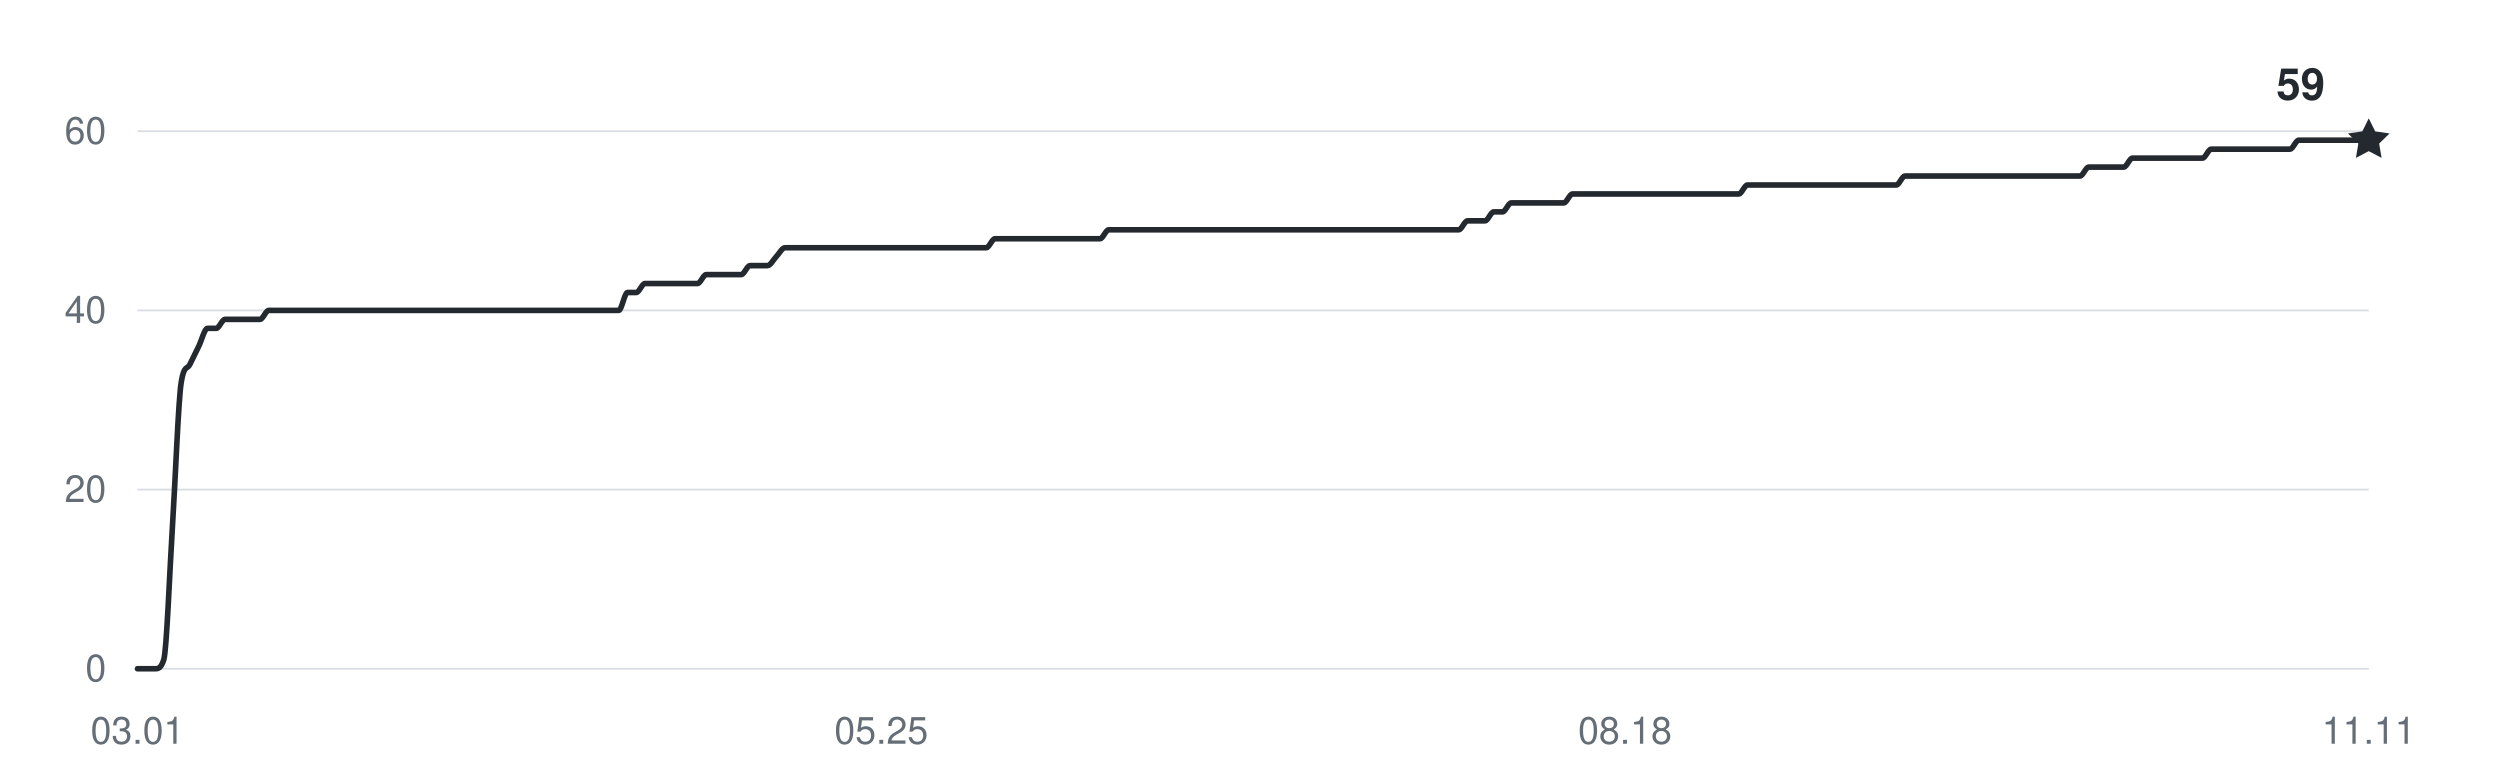
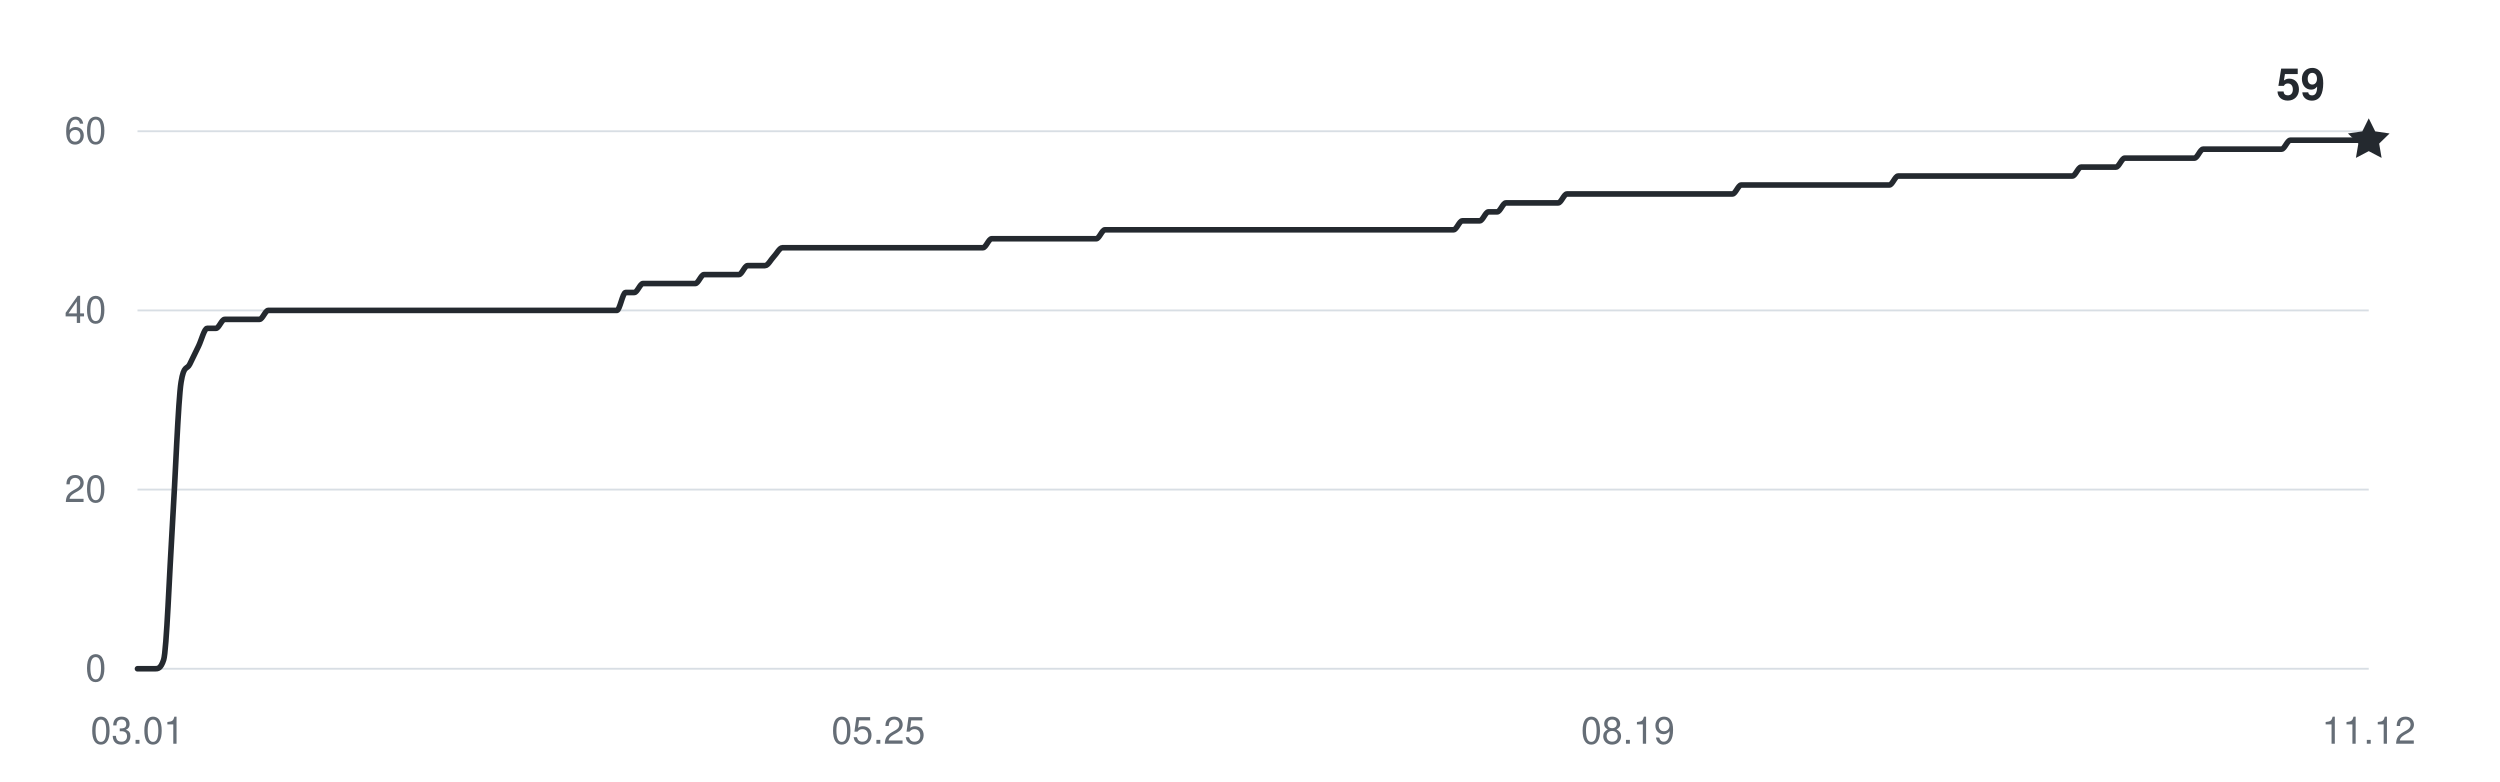
<svg xmlns="http://www.w3.org/2000/svg" width="800" height="250" viewBox="0 0 800 250" role="img" aria-labelledby="title desc">
  <g fill="#656d76" font-family="-apple-system,BlinkMacSystemFont,Segoe UI,Helvetica,Arial,sans-serif" font-size="12">
    <path d="M44 214H758" stroke="#d8dee4" stroke-width="0.6" />
    <text x="34" y="218" text-anchor="end">0</text>
    <path d="M44 156.667H758" stroke="#d8dee4" stroke-width="0.6" />
    <text x="34" y="160.667" text-anchor="end">20</text>
    <path d="M44 99.333H758" stroke="#d8dee4" stroke-width="0.6" />
    <text x="34" y="103.333" text-anchor="end">40</text>
    <path d="M44 42H758" stroke="#d8dee4" stroke-width="0.6" />
    <text x="34" y="46" text-anchor="end">60</text>
    <text x="44" y="238" text-anchor="middle">03.01</text>
-     <text x="282" y="238" text-anchor="middle">05.25</text>
-     <text x="520" y="238" text-anchor="middle">08.18</text>
-     <text x="758" y="238" text-anchor="middle">11.11</text>
-     <path d="M44,214 C44.93,214 45.87,214 46.8,214 C47.73,214 48.67,214 49.6,214 C50.53,214 51.47,214 52.4,211.13 C53.33,208.27 54.27,182.94 55.2,168.13 C56.13,153.32 57.07,128 58,122.27 C58.93,116.53 59.87,118.44 60.8,116.53 C61.73,114.62 62.67,112.71 63.6,110.8 C64.53,108.89 65.47,105.07 66.4,105.07 C67.33,105.07 68.27,105.07 69.2,105.07 C70.13,105.07 71.07,102.2 72,102.2 C72.93,102.2 73.87,102.2 74.8,102.2 C75.73,102.2 76.67,102.2 77.6,102.2 C78.53,102.2 79.47,102.2 80.4,102.2 C81.33,102.2 82.27,102.2 83.2,102.2 C84.13,102.2 85.07,99.33 86,99.33 C86.93,99.33 87.87,99.33 88.8,99.33 C89.73,99.33 90.67,99.33 91.6,99.33 C92.53,99.33 93.47,99.33 94.4,99.33 C95.33,99.33 96.27,99.33 97.2,99.33 C98.13,99.33 99.07,99.33 100,99.33 C100.93,99.33 101.87,99.33 102.8,99.33 C103.73,99.33 104.67,99.33 105.6,99.33 C106.53,99.33 107.47,99.33 108.4,99.33 C109.33,99.33 110.27,99.33 111.2,99.33 C112.13,99.33 113.07,99.33 114,99.33 C114.93,99.33 115.87,99.33 116.8,99.33 C117.73,99.33 118.67,99.33 119.6,99.33 C120.53,99.33 121.47,99.33 122.4,99.33 C123.33,99.33 124.27,99.33 125.2,99.33 C126.13,99.33 127.07,99.33 128,99.33 C128.93,99.33 129.87,99.33 130.8,99.33 C131.73,99.33 132.67,99.33 133.6,99.33 C134.53,99.33 135.47,99.33 136.4,99.33 C137.33,99.33 138.27,99.33 139.2,99.33 C140.13,99.33 141.07,99.33 142,99.33 C142.93,99.33 143.87,99.33 144.8,99.33 C145.73,99.33 146.67,99.33 147.6,99.33 C148.53,99.33 149.47,99.33 150.4,99.33 C151.33,99.33 152.27,99.33 153.2,99.33 C154.13,99.33 155.07,99.33 156,99.33 C156.93,99.33 157.87,99.33 158.8,99.33 C159.73,99.33 160.67,99.33 161.6,99.33 C162.53,99.33 163.47,99.33 164.4,99.33 C165.33,99.33 166.27,99.33 167.2,99.33 C168.13,99.33 169.07,99.33 170,99.33 C170.93,99.33 171.87,99.33 172.8,99.33 C173.73,99.33 174.67,99.33 175.6,99.33 C176.53,99.33 177.47,99.33 178.4,99.33 C179.33,99.33 180.27,99.33 181.2,99.33 C182.13,99.33 183.07,99.33 184,99.33 C184.93,99.33 185.87,99.33 186.8,99.33 C187.73,99.33 188.67,99.33 189.6,99.33 C190.53,99.33 191.47,99.33 192.4,99.33 C193.33,99.33 194.27,99.33 195.2,99.33 C196.13,99.33 197.07,99.33 198,99.33 C198.93,99.33 199.87,93.6 200.8,93.6 C201.73,93.6 202.67,93.6 203.6,93.6 C204.53,93.6 205.47,90.73 206.4,90.73 C207.33,90.73 208.27,90.73 209.2,90.73 C210.13,90.73 211.07,90.73 212,90.73 C212.93,90.73 213.87,90.73 214.8,90.73 C215.73,90.73 216.67,90.73 217.6,90.73 C218.53,90.73 219.47,90.73 220.4,90.73 C221.33,90.73 222.27,90.73 223.2,90.73 C224.13,90.73 225.07,87.87 226,87.87 C226.93,87.87 227.87,87.87 228.8,87.87 C229.73,87.87 230.67,87.87 231.6,87.87 C232.53,87.87 233.47,87.87 234.4,87.87 C235.33,87.87 236.27,87.87 237.2,87.87 C238.13,87.87 239.07,85 240,85 C240.93,85 241.87,85 242.8,85 C243.73,85 244.67,85 245.6,85 C246.53,85 247.47,83.09 248.4,82.13 C249.33,81.18 250.27,79.27 251.2,79.27 C252.13,79.27 253.07,79.27 254,79.27 C254.93,79.27 255.87,79.27 256.8,79.27 C257.73,79.27 258.67,79.27 259.6,79.27 C260.53,79.27 261.47,79.27 262.4,79.27 C263.33,79.27 264.27,79.27 265.2,79.27 C266.13,79.27 267.07,79.27 268,79.27 C268.93,79.27 269.87,79.27 270.8,79.27 C271.73,79.27 272.67,79.27 273.6,79.27 C274.53,79.27 275.47,79.27 276.4,79.27 C277.33,79.27 278.27,79.27 279.2,79.27 C280.13,79.27 281.07,79.27 282,79.27 C282.93,79.27 283.87,79.27 284.8,79.27 C285.73,79.27 286.67,79.27 287.6,79.27 C288.53,79.27 289.47,79.27 290.4,79.27 C291.33,79.27 292.27,79.27 293.2,79.27 C294.13,79.27 295.07,79.27 296,79.27 C296.93,79.27 297.87,79.27 298.8,79.27 C299.73,79.27 300.67,79.27 301.6,79.27 C302.53,79.27 303.47,79.27 304.4,79.27 C305.33,79.27 306.27,79.27 307.2,79.27 C308.13,79.27 309.07,79.27 310,79.27 C310.93,79.27 311.87,79.27 312.8,79.27 C313.73,79.27 314.67,79.27 315.6,79.27 C316.53,79.27 317.47,76.4 318.4,76.4 C319.33,76.4 320.27,76.4 321.2,76.4 C322.13,76.4 323.07,76.4 324,76.4 C324.93,76.4 325.87,76.4 326.8,76.4 C327.73,76.4 328.67,76.4 329.6,76.4 C330.53,76.4 331.47,76.4 332.4,76.4 C333.33,76.4 334.27,76.4 335.2,76.4 C336.13,76.4 337.07,76.4 338,76.4 C338.93,76.4 339.87,76.4 340.8,76.4 C341.73,76.4 342.67,76.4 343.6,76.4 C344.53,76.4 345.47,76.4 346.4,76.4 C347.33,76.4 348.27,76.4 349.2,76.4 C350.13,76.4 351.07,76.4 352,76.4 C352.93,76.4 353.87,73.53 354.8,73.53 C355.73,73.53 356.67,73.53 357.6,73.53 C358.53,73.53 359.47,73.53 360.4,73.53 C361.33,73.53 362.27,73.53 363.2,73.53 C364.13,73.53 365.07,73.53 366,73.53 C366.93,73.53 367.87,73.53 368.8,73.53 C369.73,73.53 370.67,73.53 371.6,73.53 C372.53,73.53 373.47,73.53 374.4,73.53 C375.33,73.53 376.27,73.53 377.2,73.53 C378.13,73.53 379.07,73.53 380,73.53 C380.93,73.53 381.87,73.53 382.8,73.53 C383.73,73.53 384.67,73.53 385.6,73.53 C386.53,73.53 387.47,73.53 388.4,73.53 C389.33,73.53 390.27,73.53 391.2,73.53 C392.13,73.53 393.07,73.53 394,73.53 C394.93,73.53 395.87,73.53 396.8,73.53 C397.73,73.53 398.67,73.53 399.6,73.53 C400.53,73.53 401.47,73.53 402.4,73.53 C403.33,73.53 404.27,73.53 405.2,73.53 C406.13,73.53 407.07,73.53 408,73.53 C408.93,73.53 409.87,73.53 410.8,73.53 C411.73,73.53 412.67,73.53 413.6,73.53 C414.53,73.53 415.47,73.53 416.4,73.53 C417.33,73.53 418.27,73.53 419.2,73.53 C420.13,73.53 421.07,73.53 422,73.53 C422.93,73.53 423.87,73.53 424.8,73.53 C425.73,73.53 426.67,73.53 427.6,73.53 C428.53,73.53 429.47,73.53 430.4,73.53 C431.33,73.53 432.27,73.53 433.2,73.53 C434.13,73.53 435.07,73.53 436,73.53 C436.93,73.53 437.87,73.53 438.8,73.53 C439.73,73.53 440.67,73.53 441.6,73.53 C442.53,73.53 443.47,73.53 444.4,73.53 C445.33,73.53 446.27,73.53 447.2,73.53 C448.13,73.53 449.07,73.53 450,73.53 C450.93,73.53 451.87,73.53 452.8,73.53 C453.73,73.53 454.67,73.53 455.6,73.53 C456.53,73.53 457.47,73.53 458.4,73.53 C459.33,73.53 460.27,73.53 461.2,73.53 C462.13,73.53 463.07,73.53 464,73.53 C464.93,73.53 465.87,73.53 466.8,73.53 C467.73,73.53 468.67,70.67 469.6,70.67 C470.53,70.67 471.47,70.67 472.4,70.67 C473.33,70.67 474.27,70.67 475.2,70.67 C476.13,70.67 477.07,67.8 478,67.8 C478.93,67.8 479.87,67.8 480.8,67.8 C481.73,67.8 482.67,64.93 483.6,64.93 C484.53,64.93 485.47,64.93 486.4,64.93 C487.33,64.93 488.27,64.93 489.2,64.93 C490.13,64.93 491.07,64.93 492,64.93 C492.93,64.93 493.87,64.93 494.8,64.93 C495.73,64.93 496.67,64.93 497.6,64.93 C498.53,64.93 499.47,64.93 500.4,64.93 C501.33,64.93 502.27,62.07 503.2,62.07 C504.13,62.07 505.07,62.07 506,62.07 C506.93,62.07 507.87,62.07 508.8,62.07 C509.73,62.07 510.67,62.07 511.6,62.07 C512.53,62.07 513.47,62.07 514.4,62.07 C515.33,62.07 516.27,62.07 517.2,62.07 C518.13,62.07 519.07,62.07 520,62.07 C520.93,62.07 521.87,62.07 522.8,62.07 C523.73,62.07 524.67,62.07 525.6,62.07 C526.53,62.07 527.47,62.07 528.4,62.07 C529.33,62.07 530.27,62.07 531.2,62.07 C532.13,62.07 533.07,62.07 534,62.07 C534.93,62.07 535.87,62.07 536.8,62.07 C537.73,62.07 538.67,62.07 539.6,62.07 C540.53,62.07 541.47,62.07 542.4,62.07 C543.33,62.07 544.27,62.07 545.2,62.07 C546.13,62.07 547.07,62.07 548,62.07 C548.93,62.07 549.87,62.07 550.8,62.07 C551.73,62.07 552.67,62.07 553.6,62.07 C554.53,62.07 555.47,62.07 556.4,62.07 C557.33,62.07 558.27,59.2 559.2,59.2 C560.13,59.2 561.07,59.2 562,59.2 C562.93,59.2 563.87,59.2 564.8,59.2 C565.73,59.2 566.67,59.2 567.6,59.2 C568.53,59.2 569.47,59.2 570.4,59.2 C571.33,59.2 572.27,59.2 573.2,59.2 C574.13,59.2 575.07,59.2 576,59.2 C576.93,59.2 577.87,59.2 578.8,59.2 C579.73,59.2 580.67,59.2 581.6,59.2 C582.53,59.2 583.47,59.2 584.4,59.2 C585.33,59.2 586.27,59.2 587.2,59.2 C588.13,59.2 589.07,59.2 590,59.2 C590.93,59.2 591.87,59.2 592.8,59.2 C593.73,59.2 594.67,59.2 595.6,59.2 C596.53,59.2 597.47,59.2 598.4,59.2 C599.33,59.2 600.27,59.2 601.2,59.2 C602.13,59.2 603.07,59.2 604,59.2 C604.93,59.2 605.87,59.2 606.8,59.2 C607.73,59.2 608.67,56.33 609.6,56.33 C610.53,56.33 611.47,56.33 612.4,56.33 C613.33,56.33 614.27,56.33 615.2,56.33 C616.13,56.33 617.07,56.33 618,56.33 C618.93,56.33 619.87,56.33 620.8,56.33 C621.73,56.33 622.67,56.33 623.6,56.33 C624.53,56.33 625.47,56.33 626.4,56.33 C627.33,56.33 628.27,56.33 629.2,56.33 C630.13,56.33 631.07,56.33 632,56.33 C632.93,56.33 633.87,56.33 634.8,56.33 C635.73,56.33 636.67,56.33 637.6,56.33 C638.53,56.33 639.47,56.33 640.4,56.33 C641.33,56.33 642.27,56.33 643.2,56.33 C644.13,56.33 645.07,56.33 646,56.33 C646.93,56.33 647.87,56.33 648.8,56.33 C649.73,56.33 650.67,56.33 651.6,56.33 C652.53,56.33 653.47,56.33 654.4,56.33 C655.33,56.33 656.27,56.33 657.2,56.33 C658.13,56.33 659.07,56.33 660,56.33 C660.93,56.33 661.87,56.33 662.8,56.33 C663.73,56.33 664.67,56.33 665.6,56.33 C666.53,56.33 667.47,53.47 668.4,53.47 C669.33,53.47 670.27,53.47 671.2,53.47 C672.13,53.47 673.07,53.47 674,53.47 C674.93,53.47 675.87,53.47 676.8,53.47 C677.73,53.47 678.67,53.47 679.6,53.47 C680.53,53.47 681.47,50.6 682.4,50.6 C683.33,50.6 684.27,50.6 685.2,50.6 C686.13,50.6 687.07,50.6 688,50.6 C688.93,50.6 689.87,50.6 690.8,50.6 C691.73,50.6 692.67,50.6 693.6,50.6 C694.53,50.6 695.47,50.6 696.4,50.6 C697.33,50.6 698.27,50.6 699.2,50.6 C700.13,50.6 701.07,50.6 702,50.6 C702.93,50.6 703.87,50.6 704.8,50.6 C705.73,50.6 706.67,47.73 707.6,47.73 C708.53,47.73 709.47,47.73 710.4,47.73 C711.33,47.73 712.27,47.73 713.2,47.73 C714.13,47.73 715.07,47.73 716,47.73 C716.93,47.73 717.87,47.73 718.8,47.73 C719.73,47.73 720.67,47.73 721.6,47.73 C722.53,47.73 723.47,47.73 724.4,47.73 C725.33,47.73 726.27,47.73 727.2,47.73 C728.13,47.73 729.07,47.73 730,47.73 C730.93,47.73 731.87,47.73 732.8,47.73 C733.73,47.73 734.67,44.87 735.6,44.87 C736.53,44.87 737.47,44.87 738.4,44.87 C739.33,44.87 740.27,44.87 741.2,44.87 C742.13,44.87 743.07,44.87 744,44.87 C744.93,44.87 745.87,44.87 746.8,44.87 C747.73,44.87 748.67,44.87 749.6,44.87 C750.53,44.87 751.47,44.87 752.4,44.87 C753.33,44.87 754.27,44.87 755.2,44.87 C756.13,44.87 757.07,44.87 758,44.87" fill="none" stroke="#24292f" stroke-width="1.8" stroke-linecap="round" stroke-linejoin="round" />
+     <text x="281.07" y="238" text-anchor="middle">05.25</text>
+     <text x="520.93" y="238" text-anchor="middle">08.19</text>
+     <text x="758" y="238" text-anchor="middle">11.12</text>
+     <path d="M44,214 C44.93,214 45.86,214 46.79,214 C47.72,214 48.65,214 49.58,214 C50.51,214 51.44,214 52.37,211.13 C53.3,208.27 54.23,182.94 55.16,168.13 C56.09,153.32 57.02,128 57.95,122.27 C58.88,116.53 59.8,118.44 60.73,116.53 C61.66,114.62 62.59,112.71 63.52,110.8 C64.45,108.89 65.38,105.07 66.31,105.07 C67.24,105.07 68.17,105.07 69.1,105.07 C70.03,105.07 70.96,102.2 71.89,102.2 C72.82,102.2 73.75,102.2 74.68,102.2 C75.61,102.2 76.54,102.2 77.47,102.2 C78.4,102.2 79.33,102.2 80.26,102.2 C81.19,102.2 82.12,102.2 83.05,102.2 C83.98,102.2 84.91,99.33 85.84,99.33 C86.77,99.33 87.7,99.33 88.63,99.33 C89.55,99.33 90.48,99.33 91.41,99.33 C92.34,99.33 93.27,99.33 94.2,99.33 C95.13,99.33 96.06,99.33 96.99,99.33 C97.92,99.33 98.85,99.33 99.78,99.33 C100.71,99.33 101.64,99.33 102.57,99.33 C103.5,99.33 104.43,99.33 105.36,99.33 C106.29,99.33 107.22,99.33 108.15,99.33 C109.08,99.33 110.01,99.33 110.94,99.33 C111.87,99.33 112.8,99.33 113.73,99.33 C114.66,99.33 115.59,99.33 116.52,99.33 C117.45,99.33 118.38,99.33 119.3,99.33 C120.23,99.33 121.16,99.33 122.09,99.33 C123.02,99.33 123.95,99.33 124.88,99.33 C125.81,99.33 126.74,99.33 127.67,99.33 C128.6,99.33 129.53,99.33 130.46,99.33 C131.39,99.33 132.32,99.33 133.25,99.33 C134.18,99.33 135.11,99.33 136.04,99.33 C136.97,99.33 137.9,99.33 138.83,99.33 C139.76,99.33 140.69,99.33 141.62,99.33 C142.55,99.33 143.48,99.33 144.41,99.33 C145.34,99.33 146.27,99.33 147.2,99.33 C148.13,99.33 149.05,99.33 149.98,99.33 C150.91,99.33 151.84,99.33 152.77,99.33 C153.7,99.33 154.63,99.33 155.56,99.33 C156.49,99.33 157.42,99.33 158.35,99.33 C159.28,99.33 160.21,99.33 161.14,99.33 C162.07,99.33 163,99.33 163.93,99.33 C164.86,99.33 165.79,99.33 166.72,99.33 C167.65,99.33 168.58,99.33 169.51,99.33 C170.44,99.33 171.37,99.33 172.3,99.33 C173.23,99.33 174.16,99.33 175.09,99.33 C176.02,99.33 176.95,99.33 177.88,99.33 C178.8,99.33 179.73,99.33 180.66,99.33 C181.59,99.33 182.52,99.33 183.45,99.33 C184.38,99.33 185.31,99.33 186.24,99.33 C187.17,99.33 188.1,99.33 189.03,99.33 C189.96,99.33 190.89,99.33 191.82,99.33 C192.75,99.33 193.68,99.33 194.61,99.33 C195.54,99.33 196.47,99.33 197.4,99.33 C198.33,99.33 199.26,93.6 200.19,93.6 C201.12,93.6 202.05,93.6 202.98,93.6 C203.91,93.6 204.84,90.73 205.77,90.73 C206.7,90.73 207.63,90.73 208.55,90.73 C209.48,90.73 210.41,90.73 211.34,90.73 C212.27,90.73 213.2,90.73 214.13,90.73 C215.06,90.73 215.99,90.73 216.92,90.73 C217.85,90.73 218.78,90.73 219.71,90.73 C220.64,90.73 221.57,90.73 222.5,90.73 C223.43,90.73 224.36,87.87 225.29,87.87 C226.22,87.87 227.15,87.87 228.08,87.87 C229.01,87.87 229.94,87.87 230.87,87.87 C231.8,87.87 232.73,87.87 233.66,87.87 C234.59,87.87 235.52,87.87 236.45,87.87 C237.38,87.87 238.3,85 239.23,85 C240.16,85 241.09,85 242.02,85 C242.95,85 243.88,85 244.81,85 C245.74,85 246.67,83.09 247.6,82.13 C248.53,81.18 249.46,79.27 250.39,79.27 C251.32,79.27 252.25,79.27 253.18,79.27 C254.11,79.27 255.04,79.27 255.97,79.27 C256.9,79.27 257.83,79.27 258.76,79.27 C259.69,79.27 260.62,79.27 261.55,79.27 C262.48,79.27 263.41,79.27 264.34,79.27 C265.27,79.27 266.2,79.27 267.13,79.27 C268.05,79.27 268.98,79.27 269.91,79.27 C270.84,79.27 271.77,79.27 272.7,79.27 C273.63,79.27 274.56,79.27 275.49,79.27 C276.42,79.27 277.35,79.27 278.28,79.27 C279.21,79.27 280.14,79.27 281.07,79.27 C282,79.27 282.93,79.27 283.86,79.27 C284.79,79.27 285.72,79.27 286.65,79.27 C287.58,79.27 288.51,79.27 289.44,79.27 C290.37,79.27 291.3,79.27 292.23,79.27 C293.16,79.27 294.09,79.27 295.02,79.27 C295.95,79.27 296.88,79.27 297.8,79.27 C298.73,79.27 299.66,79.27 300.59,79.27 C301.52,79.27 302.45,79.27 303.38,79.27 C304.31,79.27 305.24,79.27 306.17,79.27 C307.1,79.27 308.03,79.27 308.96,79.27 C309.89,79.27 310.82,79.27 311.75,79.27 C312.68,79.27 313.61,79.27 314.54,79.27 C315.47,79.27 316.4,76.4 317.33,76.4 C318.26,76.4 319.19,76.4 320.12,76.4 C321.05,76.4 321.98,76.4 322.91,76.4 C323.84,76.4 324.77,76.4 325.7,76.4 C326.63,76.4 327.55,76.4 328.48,76.4 C329.41,76.4 330.34,76.4 331.27,76.4 C332.2,76.4 333.13,76.4 334.06,76.4 C334.99,76.4 335.92,76.4 336.85,76.4 C337.78,76.4 338.71,76.4 339.64,76.4 C340.57,76.4 341.5,76.4 342.43,76.4 C343.36,76.4 344.29,76.4 345.22,76.4 C346.15,76.4 347.08,76.4 348.01,76.4 C348.94,76.4 349.87,76.4 350.8,76.4 C351.73,76.4 352.66,73.53 353.59,73.53 C354.52,73.53 355.45,73.53 356.38,73.53 C357.3,73.53 358.23,73.53 359.16,73.53 C360.09,73.53 361.02,73.53 361.95,73.53 C362.88,73.53 363.81,73.53 364.74,73.53 C365.67,73.53 366.6,73.53 367.53,73.53 C368.46,73.53 369.39,73.53 370.32,73.53 C371.25,73.53 372.18,73.53 373.11,73.53 C374.04,73.53 374.97,73.53 375.9,73.53 C376.83,73.53 377.76,73.53 378.69,73.53 C379.62,73.53 380.55,73.53 381.48,73.53 C382.41,73.53 383.34,73.53 384.27,73.53 C385.2,73.53 386.13,73.53 387.05,73.53 C387.98,73.53 388.91,73.53 389.84,73.53 C390.77,73.53 391.7,73.53 392.63,73.53 C393.56,73.53 394.49,73.53 395.42,73.53 C396.35,73.53 397.28,73.53 398.21,73.53 C399.14,73.53 400.07,73.53 401,73.53 C401.93,73.53 402.86,73.53 403.79,73.53 C404.72,73.53 405.65,73.53 406.58,73.53 C407.51,73.53 408.44,73.53 409.37,73.53 C410.3,73.53 411.23,73.53 412.16,73.53 C413.09,73.53 414.02,73.53 414.95,73.53 C415.88,73.53 416.8,73.53 417.73,73.53 C418.66,73.53 419.59,73.53 420.52,73.53 C421.45,73.53 422.38,73.53 423.31,73.53 C424.24,73.53 425.17,73.53 426.1,73.53 C427.03,73.53 427.96,73.53 428.89,73.53 C429.82,73.53 430.75,73.53 431.68,73.53 C432.61,73.53 433.54,73.53 434.47,73.53 C435.4,73.53 436.33,73.53 437.26,73.53 C438.19,73.53 439.12,73.53 440.05,73.53 C440.98,73.53 441.91,73.53 442.84,73.53 C443.77,73.53 444.7,73.53 445.63,73.53 C446.55,73.53 447.48,73.53 448.41,73.53 C449.34,73.53 450.27,73.53 451.2,73.53 C452.13,73.53 453.06,73.53 453.99,73.53 C454.92,73.53 455.85,73.53 456.78,73.53 C457.71,73.53 458.64,73.53 459.57,73.53 C460.5,73.53 461.43,73.53 462.36,73.53 C463.29,73.53 464.22,73.53 465.15,73.53 C466.08,73.53 467.01,70.67 467.94,70.67 C468.87,70.67 469.8,70.67 470.73,70.67 C471.66,70.67 472.59,70.67 473.52,70.67 C474.45,70.67 475.38,67.8 476.3,67.8 C477.23,67.8 478.16,67.8 479.09,67.8 C480.02,67.8 480.95,64.93 481.88,64.93 C482.81,64.93 483.74,64.93 484.67,64.93 C485.6,64.93 486.53,64.93 487.46,64.93 C488.39,64.93 489.32,64.93 490.25,64.93 C491.18,64.93 492.11,64.93 493.04,64.93 C493.97,64.93 494.9,64.93 495.83,64.93 C496.76,64.93 497.69,64.93 498.62,64.93 C499.55,64.93 500.48,62.07 501.41,62.07 C502.34,62.07 503.27,62.07 504.2,62.07 C505.13,62.07 506.05,62.07 506.98,62.07 C507.91,62.07 508.84,62.07 509.77,62.07 C510.7,62.07 511.63,62.07 512.56,62.07 C513.49,62.07 514.42,62.07 515.35,62.07 C516.28,62.07 517.21,62.07 518.14,62.07 C519.07,62.07 520,62.07 520.93,62.07 C521.86,62.07 522.79,62.07 523.72,62.07 C524.65,62.07 525.58,62.07 526.51,62.07 C527.44,62.07 528.37,62.07 529.3,62.07 C530.23,62.07 531.16,62.07 532.09,62.07 C533.02,62.07 533.95,62.07 534.88,62.07 C535.8,62.07 536.73,62.07 537.66,62.07 C538.59,62.07 539.52,62.07 540.45,62.07 C541.38,62.07 542.31,62.07 543.24,62.07 C544.17,62.07 545.1,62.07 546.03,62.07 C546.96,62.07 547.89,62.07 548.82,62.07 C549.75,62.07 550.68,62.07 551.61,62.07 C552.54,62.07 553.47,62.07 554.4,62.07 C555.33,62.07 556.26,59.2 557.19,59.2 C558.12,59.2 559.05,59.2 559.98,59.2 C560.91,59.2 561.84,59.2 562.77,59.2 C563.7,59.2 564.63,59.2 565.55,59.2 C566.48,59.2 567.41,59.2 568.34,59.2 C569.27,59.2 570.2,59.2 571.13,59.2 C572.06,59.2 572.99,59.2 573.92,59.2 C574.85,59.2 575.78,59.2 576.71,59.2 C577.64,59.2 578.57,59.2 579.5,59.2 C580.43,59.2 581.36,59.2 582.29,59.2 C583.22,59.2 584.15,59.2 585.08,59.2 C586.01,59.2 586.94,59.2 587.87,59.2 C588.8,59.2 589.73,59.2 590.66,59.2 C591.59,59.2 592.52,59.2 593.45,59.2 C594.38,59.2 595.3,59.2 596.23,59.2 C597.16,59.2 598.09,59.2 599.02,59.2 C599.95,59.2 600.88,59.2 601.81,59.2 C602.74,59.2 603.67,59.2 604.6,59.2 C605.53,59.2 606.46,56.33 607.39,56.33 C608.32,56.33 609.25,56.33 610.18,56.33 C611.11,56.33 612.04,56.33 612.97,56.33 C613.9,56.33 614.83,56.33 615.76,56.33 C616.69,56.33 617.62,56.33 618.55,56.33 C619.48,56.33 620.41,56.33 621.34,56.33 C622.27,56.33 623.2,56.33 624.13,56.33 C625.05,56.33 625.98,56.33 626.91,56.33 C627.84,56.33 628.77,56.33 629.7,56.33 C630.63,56.33 631.56,56.33 632.49,56.33 C633.42,56.33 634.35,56.33 635.28,56.33 C636.21,56.33 637.14,56.33 638.07,56.33 C639,56.33 639.93,56.33 640.86,56.33 C641.79,56.33 642.72,56.33 643.65,56.33 C644.58,56.33 645.51,56.33 646.44,56.33 C647.37,56.33 648.3,56.33 649.23,56.33 C650.16,56.33 651.09,56.33 652.02,56.33 C652.95,56.33 653.88,56.33 654.8,56.33 C655.73,56.33 656.66,56.33 657.59,56.33 C658.52,56.33 659.45,56.33 660.38,56.33 C661.31,56.33 662.24,56.33 663.17,56.33 C664.1,56.33 665.03,53.47 665.96,53.47 C666.89,53.47 667.82,53.47 668.75,53.47 C669.68,53.47 670.61,53.47 671.54,53.47 C672.47,53.47 673.4,53.47 674.33,53.47 C675.26,53.47 676.19,53.47 677.12,53.47 C678.05,53.47 678.98,50.6 679.91,50.6 C680.84,50.6 681.77,50.6 682.7,50.6 C683.63,50.6 684.55,50.6 685.48,50.6 C686.41,50.6 687.34,50.6 688.27,50.6 C689.2,50.6 690.13,50.6 691.06,50.6 C691.99,50.6 692.92,50.6 693.85,50.6 C694.78,50.6 695.71,50.6 696.64,50.6 C697.57,50.6 698.5,50.6 699.43,50.6 C700.36,50.6 701.29,50.6 702.22,50.6 C703.15,50.6 704.08,47.73 705.01,47.73 C705.94,47.73 706.87,47.73 707.8,47.73 C708.73,47.73 709.66,47.73 710.59,47.73 C711.52,47.73 712.45,47.73 713.38,47.73 C714.3,47.73 715.23,47.73 716.16,47.73 C717.09,47.73 718.02,47.73 718.95,47.73 C719.88,47.73 720.81,47.73 721.74,47.73 C722.67,47.73 723.6,47.73 724.53,47.73 C725.46,47.73 726.39,47.73 727.32,47.73 C728.25,47.73 729.18,47.73 730.11,47.73 C731.04,47.73 731.97,44.87 732.9,44.87 C733.83,44.87 734.76,44.87 735.69,44.87 C736.62,44.87 737.55,44.87 738.48,44.87 C739.41,44.87 740.34,44.87 741.27,44.87 C742.2,44.87 743.13,44.87 744.05,44.87 C744.98,44.87 745.91,44.87 746.84,44.87 C747.77,44.87 748.7,44.87 749.63,44.87 C750.56,44.87 751.49,44.87 752.42,44.87 C753.35,44.87 754.28,44.87 755.21,44.87 C756.14,44.87 757.07,44.87 758,44.87" fill="none" stroke="#24292f" stroke-width="1.8" stroke-linecap="round" stroke-linejoin="round" />
    <path d="M0 -7 L2.06 -2.83 L6.66 -2.16 L3.33 1.08 L4.11 5.66 L0 3.5 L-4.11 5.66 L-3.33 1.08 L-6.66 -2.16 L-2.06 -2.83 Z" transform="translate(758 44.86667)" fill="#24292f" />
    <text x="744" y="31.867" text-anchor="end" fill="#24292f" font-size="14" font-weight="600">59</text>
  </g>
</svg>
